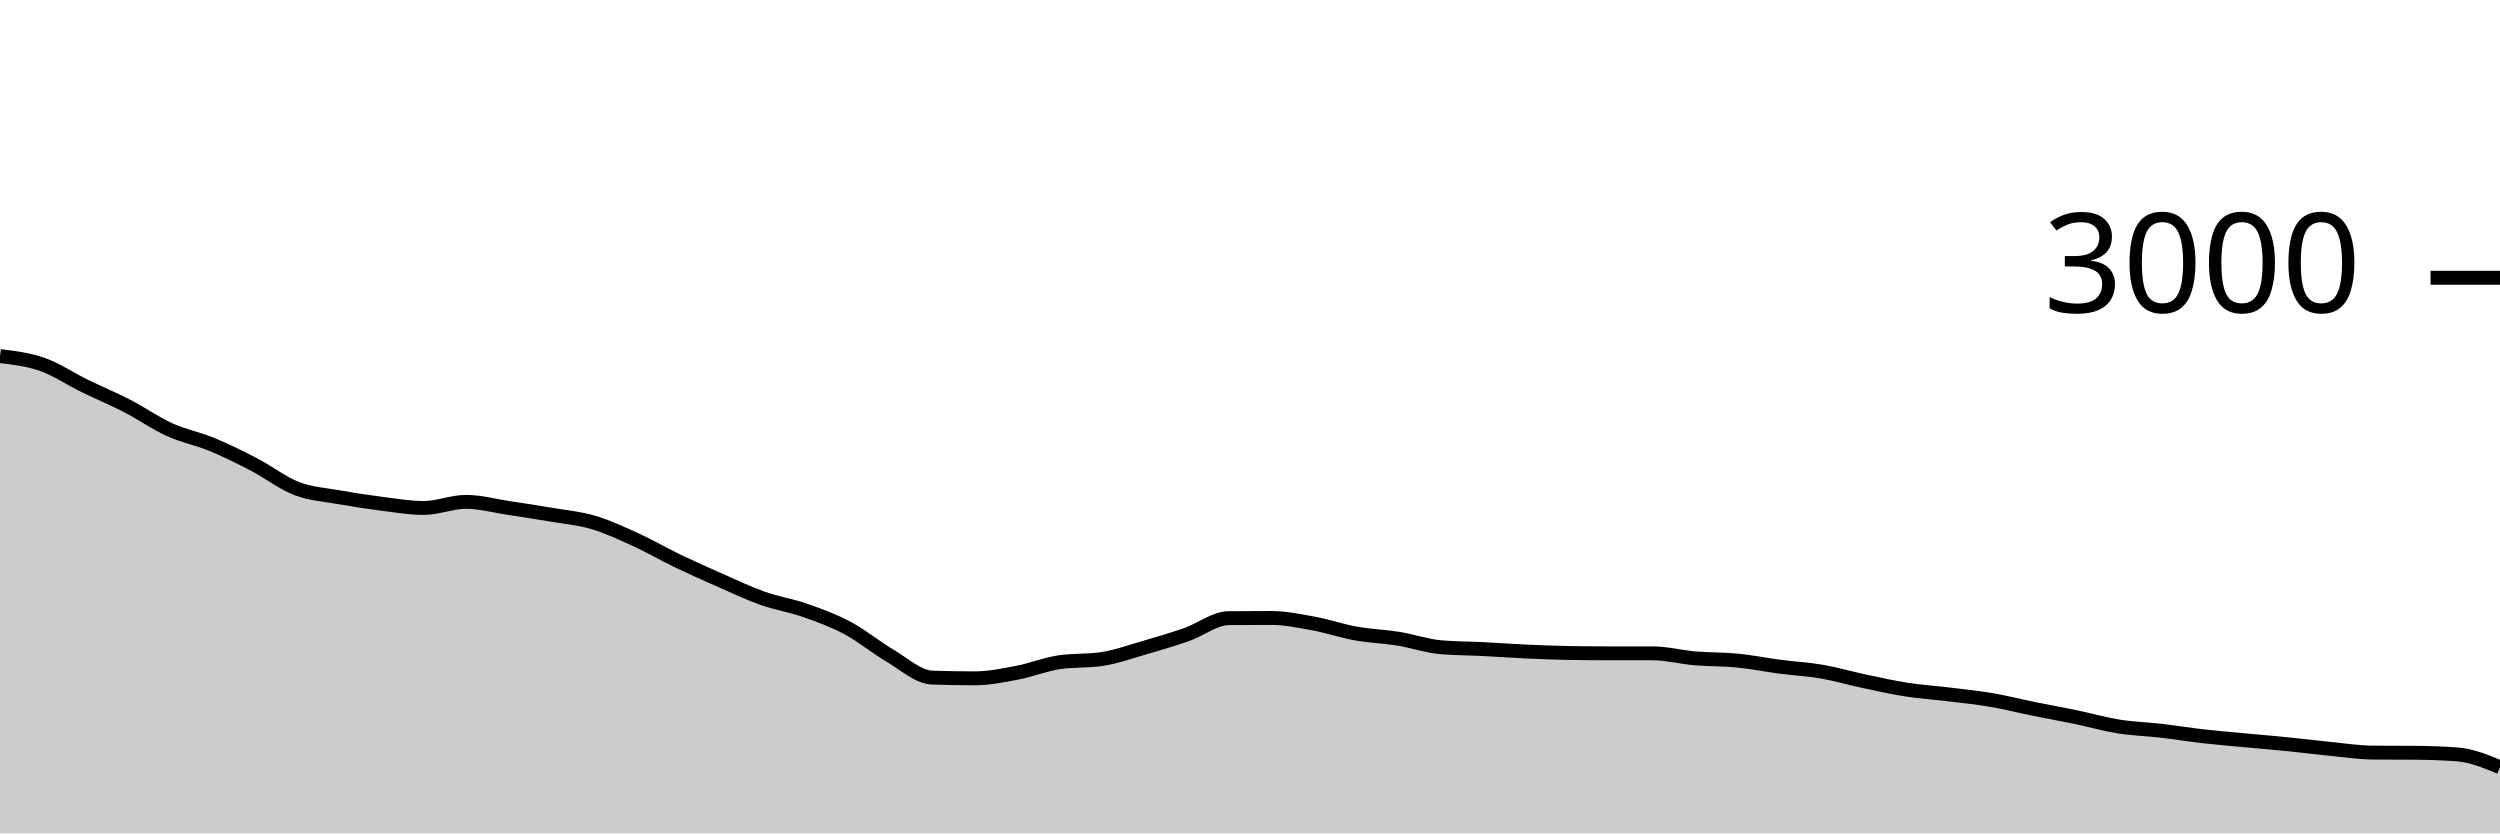
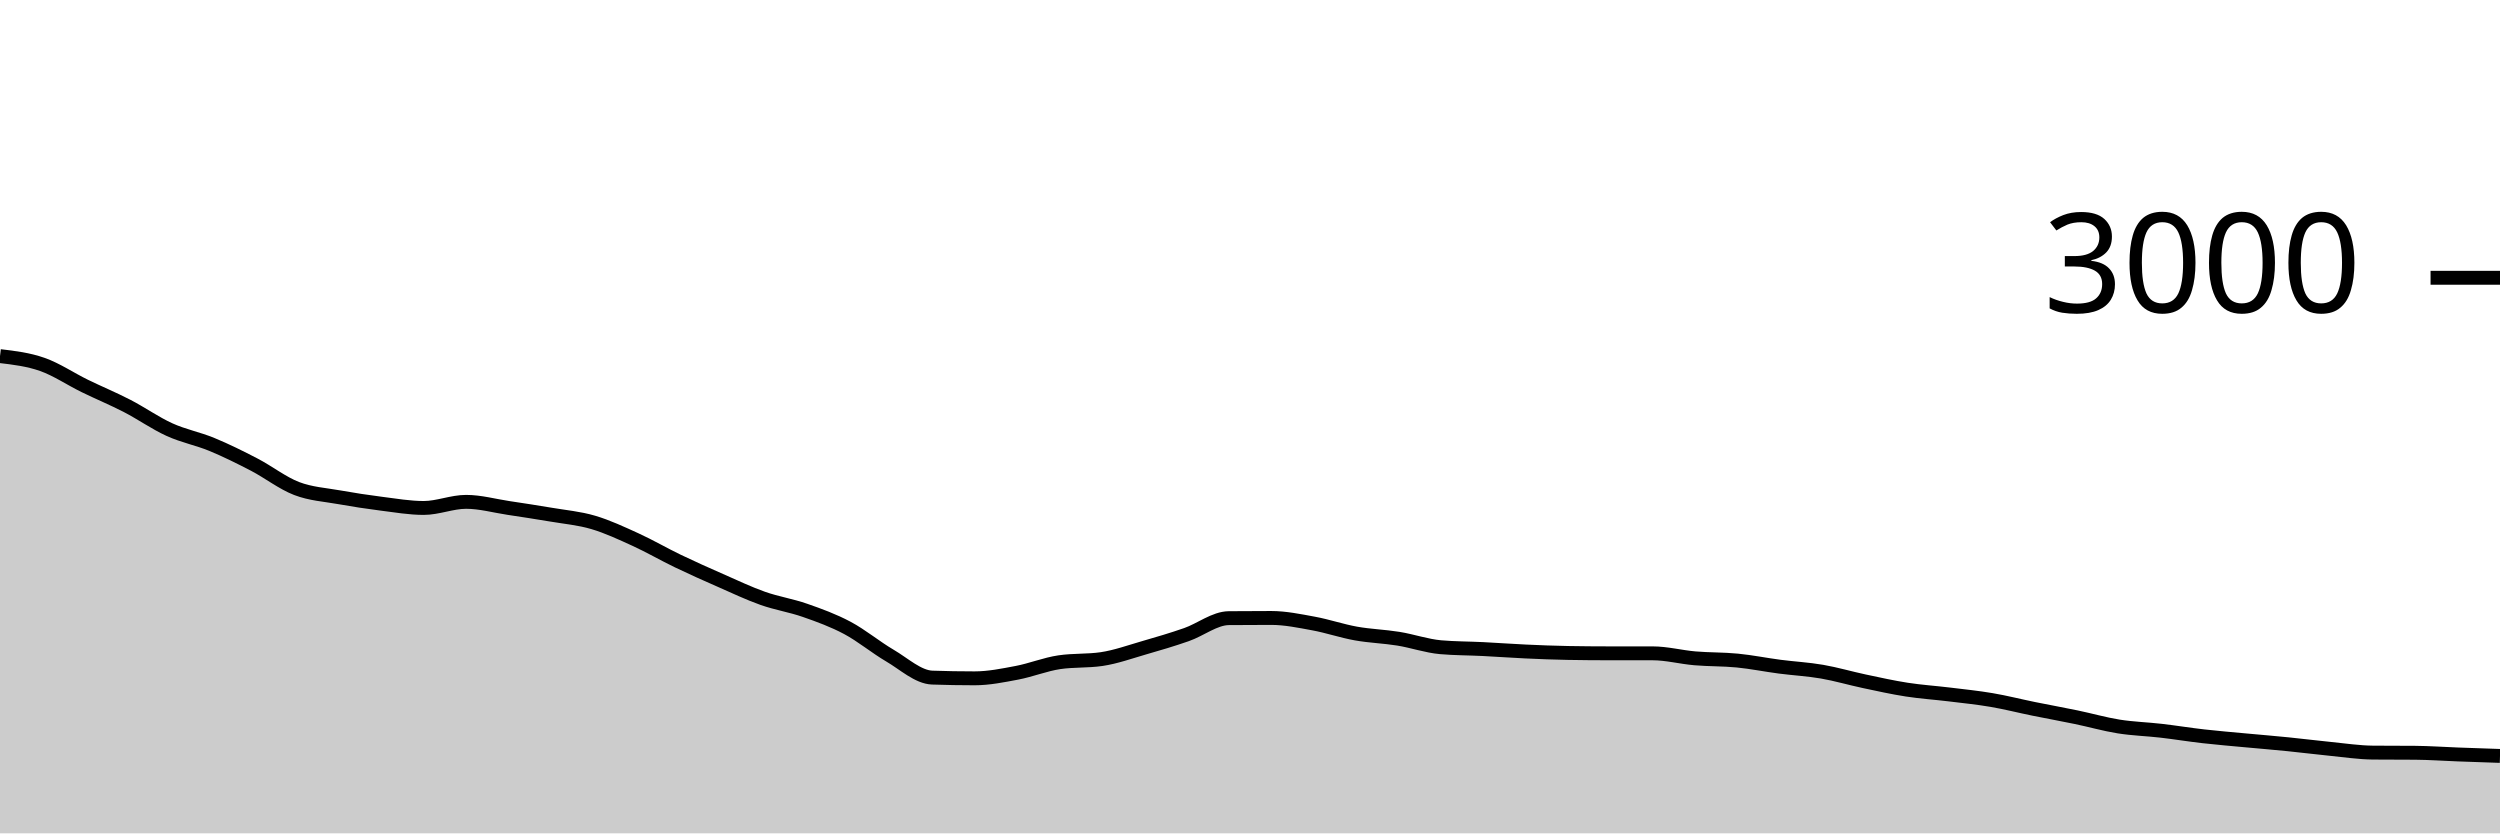
<svg xmlns="http://www.w3.org/2000/svg" viewBox="0 0 180 60">
  <g transform="translate(0,20)">
-     <path class="area" fill="rgba(0, 0, 0, 0.2)" d="M0,5.64C1.017,5.761,2.034,5.882,3.051,6.24C4.068,6.598,5.085,7.289,6.102,7.787C7.119,8.284,8.136,8.702,9.153,9.227C10.169,9.751,11.186,10.471,12.203,10.933C13.22,11.396,14.237,11.58,15.254,12C16.271,12.42,17.288,12.924,18.305,13.453C19.322,13.982,20.339,14.782,21.356,15.173C22.373,15.564,23.39,15.618,24.407,15.8C25.424,15.982,26.441,16.138,27.458,16.267C28.475,16.396,29.492,16.573,30.508,16.573C31.525,16.573,32.542,16.133,33.559,16.133C34.576,16.133,35.593,16.42,36.61,16.573C37.627,16.727,38.644,16.88,39.661,17.053C40.678,17.227,41.695,17.313,42.712,17.613C43.729,17.913,44.746,18.389,45.763,18.853C46.78,19.318,47.797,19.911,48.814,20.4C49.831,20.889,50.847,21.34,51.864,21.787C52.881,22.233,53.898,22.72,54.915,23.08C55.932,23.44,56.949,23.591,57.966,23.947C58.983,24.302,60,24.671,61.017,25.213C62.034,25.756,63.051,26.604,64.068,27.2C65.085,27.796,66.102,28.751,67.119,28.787C68.136,28.822,69.153,28.84,70.169,28.84C71.186,28.84,72.203,28.633,73.22,28.44C74.237,28.247,75.254,27.831,76.271,27.68C77.288,27.529,78.305,27.604,79.322,27.453C80.339,27.302,81.356,26.933,82.373,26.64C83.39,26.347,84.407,26.049,85.424,25.693C86.441,25.338,87.458,24.516,88.475,24.507C89.492,24.498,90.508,24.493,91.525,24.493C92.542,24.493,93.559,24.707,94.576,24.893C95.593,25.08,96.61,25.431,97.627,25.613C98.644,25.796,99.661,25.822,100.678,25.987C101.695,26.151,102.712,26.511,103.729,26.6C104.746,26.689,105.763,26.682,106.78,26.733C107.797,26.784,108.814,26.86,109.831,26.907C110.847,26.953,111.864,26.996,112.881,27.013C113.898,27.031,114.915,27.04,115.932,27.04C116.949,27.04,117.966,27.04,118.983,27.04C120,27.04,121.017,27.313,122.034,27.4C123.051,27.487,124.068,27.46,125.085,27.56C126.102,27.66,127.119,27.867,128.136,28C129.153,28.133,130.169,28.184,131.186,28.36C132.203,28.536,133.22,28.838,134.237,29.053C135.254,29.269,136.271,29.496,137.288,29.653C138.305,29.811,139.322,29.876,140.339,30C141.356,30.124,142.373,30.227,143.39,30.4C144.407,30.573,145.424,30.833,146.441,31.04C147.458,31.247,148.475,31.429,149.492,31.64C150.508,31.851,151.525,32.144,152.542,32.307C153.559,32.469,154.576,32.496,155.593,32.613C156.61,32.731,157.627,32.898,158.644,33.013C159.661,33.129,160.678,33.211,161.695,33.307C162.712,33.402,163.729,33.484,164.746,33.587C165.763,33.689,166.78,33.82,167.797,33.92C168.814,34.02,169.831,34.178,170.847,34.187C171.864,34.196,172.881,34.191,173.898,34.2C174.915,34.209,175.932,34.24,176.949,34.32C177.966,34.4,178.983,34.82,180,35.24L180,40C178.983,40,177.966,40,176.949,40C175.932,40,174.915,40,173.898,40C172.881,40,171.864,40,170.847,40C169.831,40,168.814,40,167.797,40C166.78,40,165.763,40,164.746,40C163.729,40,162.712,40,161.695,40C160.678,40,159.661,40,158.644,40C157.627,40,156.61,40,155.593,40C154.576,40,153.559,40,152.542,40C151.525,40,150.508,40,149.492,40C148.475,40,147.458,40,146.441,40C145.424,40,144.407,40,143.39,40C142.373,40,141.356,40,140.339,40C139.322,40,138.305,40,137.288,40C136.271,40,135.254,40,134.237,40C133.22,40,132.203,40,131.186,40C130.169,40,129.153,40,128.136,40C127.119,40,126.102,40,125.085,40C124.068,40,123.051,40,122.034,40C121.017,40,120,40,118.983,40C117.966,40,116.949,40,115.932,40C114.915,40,113.898,40,112.881,40C111.864,40,110.847,40,109.831,40C108.814,40,107.797,40,106.78,40C105.763,40,104.746,40,103.729,40C102.712,40,101.695,40,100.678,40C99.661,40,98.644,40,97.627,40C96.61,40,95.593,40,94.576,40C93.559,40,92.542,40,91.525,40C90.508,40,89.492,40,88.475,40C87.458,40,86.441,40,85.424,40C84.407,40,83.39,40,82.373,40C81.356,40,80.339,40,79.322,40C78.305,40,77.288,40,76.271,40C75.254,40,74.237,40,73.22,40C72.203,40,71.186,40,70.169,40C69.153,40,68.136,40,67.119,40C66.102,40,65.085,40,64.068,40C63.051,40,62.034,40,61.017,40C60,40,58.983,40,57.966,40C56.949,40,55.932,40,54.915,40C53.898,40,52.881,40,51.864,40C50.847,40,49.831,40,48.814,40C47.797,40,46.78,40,45.763,40C44.746,40,43.729,40,42.712,40C41.695,40,40.678,40,39.661,40C38.644,40,37.627,40,36.61,40C35.593,40,34.576,40,33.559,40C32.542,40,31.525,40,30.508,40C29.492,40,28.475,40,27.458,40C26.441,40,25.424,40,24.407,40C23.39,40,22.373,40,21.356,40C20.339,40,19.322,40,18.305,40C17.288,40,16.271,40,15.254,40C14.237,40,13.22,40,12.203,40C11.186,40,10.169,40,9.153,40C8.136,40,7.119,40,6.102,40C5.085,40,4.068,40,3.051,40C2.034,40,1.017,40,0,40Z" />
-     <path class="line" stroke="black" fill="none" d="M0,5.64C1.017,5.761,2.034,5.882,3.051,6.24C4.068,6.598,5.085,7.289,6.102,7.787C7.119,8.284,8.136,8.702,9.153,9.227C10.169,9.751,11.186,10.471,12.203,10.933C13.22,11.396,14.237,11.58,15.254,12C16.271,12.42,17.288,12.924,18.305,13.453C19.322,13.982,20.339,14.782,21.356,15.173C22.373,15.564,23.39,15.618,24.407,15.8C25.424,15.982,26.441,16.138,27.458,16.267C28.475,16.396,29.492,16.573,30.508,16.573C31.525,16.573,32.542,16.133,33.559,16.133C34.576,16.133,35.593,16.42,36.61,16.573C37.627,16.727,38.644,16.88,39.661,17.053C40.678,17.227,41.695,17.313,42.712,17.613C43.729,17.913,44.746,18.389,45.763,18.853C46.78,19.318,47.797,19.911,48.814,20.4C49.831,20.889,50.847,21.34,51.864,21.787C52.881,22.233,53.898,22.72,54.915,23.08C55.932,23.44,56.949,23.591,57.966,23.947C58.983,24.302,60,24.671,61.017,25.213C62.034,25.756,63.051,26.604,64.068,27.2C65.085,27.796,66.102,28.751,67.119,28.787C68.136,28.822,69.153,28.84,70.169,28.84C71.186,28.84,72.203,28.633,73.22,28.44C74.237,28.247,75.254,27.831,76.271,27.68C77.288,27.529,78.305,27.604,79.322,27.453C80.339,27.302,81.356,26.933,82.373,26.64C83.39,26.347,84.407,26.049,85.424,25.693C86.441,25.338,87.458,24.516,88.475,24.507C89.492,24.498,90.508,24.493,91.525,24.493C92.542,24.493,93.559,24.707,94.576,24.893C95.593,25.08,96.61,25.431,97.627,25.613C98.644,25.796,99.661,25.822,100.678,25.987C101.695,26.151,102.712,26.511,103.729,26.6C104.746,26.689,105.763,26.682,106.78,26.733C107.797,26.784,108.814,26.86,109.831,26.907C110.847,26.953,111.864,26.996,112.881,27.013C113.898,27.031,114.915,27.04,115.932,27.04C116.949,27.04,117.966,27.04,118.983,27.04C120,27.04,121.017,27.313,122.034,27.4C123.051,27.487,124.068,27.46,125.085,27.56C126.102,27.66,127.119,27.867,128.136,28C129.153,28.133,130.169,28.184,131.186,28.36C132.203,28.536,133.22,28.838,134.237,29.053C135.254,29.269,136.271,29.496,137.288,29.653C138.305,29.811,139.322,29.876,140.339,30C141.356,30.124,142.373,30.227,143.39,30.4C144.407,30.573,145.424,30.833,146.441,31.04C147.458,31.247,148.475,31.429,149.492,31.64C150.508,31.851,151.525,32.144,152.542,32.307C153.559,32.469,154.576,32.496,155.593,32.613C156.61,32.731,157.627,32.898,158.644,33.013C159.661,33.129,160.678,33.211,161.695,33.307C162.712,33.402,163.729,33.484,164.746,33.587C165.763,33.689,166.78,33.82,167.797,33.92C168.814,34.02,169.831,34.178,170.847,34.187C171.864,34.196,172.881,34.191,173.898,34.2C174.915,34.209,175.932,34.24,176.949,34.32C177.966,34.4,178.983,34.82,180,35.24" />
+     <path class="area" fill="rgba(0, 0, 0, 0.2)" d="M0,5.64C1.017,5.761,2.034,5.882,3.051,6.24C4.068,6.598,5.085,7.289,6.102,7.787C7.119,8.284,8.136,8.702,9.153,9.227C10.169,9.751,11.186,10.471,12.203,10.933C13.22,11.396,14.237,11.58,15.254,12C16.271,12.42,17.288,12.924,18.305,13.453C19.322,13.982,20.339,14.782,21.356,15.173C22.373,15.564,23.39,15.618,24.407,15.8C25.424,15.982,26.441,16.138,27.458,16.267C28.475,16.396,29.492,16.573,30.508,16.573C31.525,16.573,32.542,16.133,33.559,16.133C34.576,16.133,35.593,16.42,36.61,16.573C37.627,16.727,38.644,16.88,39.661,17.053C40.678,17.227,41.695,17.313,42.712,17.613C43.729,17.913,44.746,18.389,45.763,18.853C46.78,19.318,47.797,19.911,48.814,20.4C49.831,20.889,50.847,21.34,51.864,21.787C52.881,22.233,53.898,22.72,54.915,23.08C55.932,23.44,56.949,23.591,57.966,23.947C58.983,24.302,60,24.671,61.017,25.213C62.034,25.756,63.051,26.604,64.068,27.2C65.085,27.796,66.102,28.751,67.119,28.787C68.136,28.822,69.153,28.84,70.169,28.84C71.186,28.84,72.203,28.633,73.22,28.44C74.237,28.247,75.254,27.831,76.271,27.68C77.288,27.529,78.305,27.604,79.322,27.453C80.339,27.302,81.356,26.933,82.373,26.64C83.39,26.347,84.407,26.049,85.424,25.693C86.441,25.338,87.458,24.516,88.475,24.507C89.492,24.498,90.508,24.493,91.525,24.493C92.542,24.493,93.559,24.707,94.576,24.893C95.593,25.08,96.61,25.431,97.627,25.613C98.644,25.796,99.661,25.822,100.678,25.987C101.695,26.151,102.712,26.511,103.729,26.6C104.746,26.689,105.763,26.682,106.78,26.733C107.797,26.784,108.814,26.86,109.831,26.907C110.847,26.953,111.864,26.996,112.881,27.013C113.898,27.031,114.915,27.04,115.932,27.04C116.949,27.04,117.966,27.04,118.983,27.04C120,27.04,121.017,27.313,122.034,27.4C123.051,27.487,124.068,27.46,125.085,27.56C126.102,27.66,127.119,27.867,128.136,28C129.153,28.133,130.169,28.184,131.186,28.36C132.203,28.536,133.22,28.838,134.237,29.053C135.254,29.269,136.271,29.496,137.288,29.653C138.305,29.811,139.322,29.876,140.339,30C141.356,30.124,142.373,30.227,143.39,30.4C144.407,30.573,145.424,30.833,146.441,31.04C147.458,31.247,148.475,31.429,149.492,31.64C150.508,31.851,151.525,32.144,152.542,32.307C153.559,32.469,154.576,32.496,155.593,32.613C156.61,32.731,157.627,32.898,158.644,33.013C159.661,33.129,160.678,33.211,161.695,33.307C162.712,33.402,163.729,33.484,164.746,33.587C165.763,33.689,166.78,33.82,167.797,33.92C168.814,34.02,169.831,34.178,170.847,34.187C171.864,34.196,172.881,34.191,173.898,34.2C174.915,34.209,175.932,34.282,176.949,34.32C177.966,34.358,178.983,34.392,180,34.427L180,40C178.983,40,177.966,40,176.949,40C175.932,40,174.915,40,173.898,40C172.881,40,171.864,40,170.847,40C169.831,40,168.814,40,167.797,40C166.78,40,165.763,40,164.746,40C163.729,40,162.712,40,161.695,40C160.678,40,159.661,40,158.644,40C157.627,40,156.61,40,155.593,40C154.576,40,153.559,40,152.542,40C151.525,40,150.508,40,149.492,40C148.475,40,147.458,40,146.441,40C145.424,40,144.407,40,143.39,40C142.373,40,141.356,40,140.339,40C139.322,40,138.305,40,137.288,40C136.271,40,135.254,40,134.237,40C133.22,40,132.203,40,131.186,40C130.169,40,129.153,40,128.136,40C127.119,40,126.102,40,125.085,40C124.068,40,123.051,40,122.034,40C121.017,40,120,40,118.983,40C117.966,40,116.949,40,115.932,40C114.915,40,113.898,40,112.881,40C111.864,40,110.847,40,109.831,40C108.814,40,107.797,40,106.78,40C105.763,40,104.746,40,103.729,40C102.712,40,101.695,40,100.678,40C99.661,40,98.644,40,97.627,40C96.61,40,95.593,40,94.576,40C93.559,40,92.542,40,91.525,40C90.508,40,89.492,40,88.475,40C87.458,40,86.441,40,85.424,40C84.407,40,83.39,40,82.373,40C81.356,40,80.339,40,79.322,40C78.305,40,77.288,40,76.271,40C75.254,40,74.237,40,73.22,40C72.203,40,71.186,40,70.169,40C69.153,40,68.136,40,67.119,40C66.102,40,65.085,40,64.068,40C63.051,40,62.034,40,61.017,40C60,40,58.983,40,57.966,40C56.949,40,55.932,40,54.915,40C53.898,40,52.881,40,51.864,40C50.847,40,49.831,40,48.814,40C47.797,40,46.78,40,45.763,40C44.746,40,43.729,40,42.712,40C41.695,40,40.678,40,39.661,40C38.644,40,37.627,40,36.61,40C35.593,40,34.576,40,33.559,40C32.542,40,31.525,40,30.508,40C29.492,40,28.475,40,27.458,40C26.441,40,25.424,40,24.407,40C23.39,40,22.373,40,21.356,40C20.339,40,19.322,40,18.305,40C17.288,40,16.271,40,15.254,40C14.237,40,13.22,40,12.203,40C11.186,40,10.169,40,9.153,40C8.136,40,7.119,40,6.102,40C5.085,40,4.068,40,3.051,40C2.034,40,1.017,40,0,40Z" />
+     <path class="line" stroke="black" fill="none" d="M0,5.64C1.017,5.761,2.034,5.882,3.051,6.24C4.068,6.598,5.085,7.289,6.102,7.787C7.119,8.284,8.136,8.702,9.153,9.227C10.169,9.751,11.186,10.471,12.203,10.933C13.22,11.396,14.237,11.58,15.254,12C16.271,12.42,17.288,12.924,18.305,13.453C19.322,13.982,20.339,14.782,21.356,15.173C22.373,15.564,23.39,15.618,24.407,15.8C25.424,15.982,26.441,16.138,27.458,16.267C28.475,16.396,29.492,16.573,30.508,16.573C31.525,16.573,32.542,16.133,33.559,16.133C34.576,16.133,35.593,16.42,36.61,16.573C37.627,16.727,38.644,16.88,39.661,17.053C40.678,17.227,41.695,17.313,42.712,17.613C43.729,17.913,44.746,18.389,45.763,18.853C46.78,19.318,47.797,19.911,48.814,20.4C49.831,20.889,50.847,21.34,51.864,21.787C52.881,22.233,53.898,22.72,54.915,23.08C55.932,23.44,56.949,23.591,57.966,23.947C58.983,24.302,60,24.671,61.017,25.213C62.034,25.756,63.051,26.604,64.068,27.2C65.085,27.796,66.102,28.751,67.119,28.787C68.136,28.822,69.153,28.84,70.169,28.84C71.186,28.84,72.203,28.633,73.22,28.44C74.237,28.247,75.254,27.831,76.271,27.68C77.288,27.529,78.305,27.604,79.322,27.453C80.339,27.302,81.356,26.933,82.373,26.64C83.39,26.347,84.407,26.049,85.424,25.693C86.441,25.338,87.458,24.516,88.475,24.507C89.492,24.498,90.508,24.493,91.525,24.493C92.542,24.493,93.559,24.707,94.576,24.893C95.593,25.08,96.61,25.431,97.627,25.613C98.644,25.796,99.661,25.822,100.678,25.987C101.695,26.151,102.712,26.511,103.729,26.6C104.746,26.689,105.763,26.682,106.78,26.733C107.797,26.784,108.814,26.86,109.831,26.907C110.847,26.953,111.864,26.996,112.881,27.013C113.898,27.031,114.915,27.04,115.932,27.04C116.949,27.04,117.966,27.04,118.983,27.04C120,27.04,121.017,27.313,122.034,27.4C123.051,27.487,124.068,27.46,125.085,27.56C126.102,27.66,127.119,27.867,128.136,28C129.153,28.133,130.169,28.184,131.186,28.36C132.203,28.536,133.22,28.838,134.237,29.053C135.254,29.269,136.271,29.496,137.288,29.653C138.305,29.811,139.322,29.876,140.339,30C141.356,30.124,142.373,30.227,143.39,30.4C144.407,30.573,145.424,30.833,146.441,31.04C147.458,31.247,148.475,31.429,149.492,31.64C150.508,31.851,151.525,32.144,152.542,32.307C153.559,32.469,154.576,32.496,155.593,32.613C156.61,32.731,157.627,32.898,158.644,33.013C159.661,33.129,160.678,33.211,161.695,33.307C162.712,33.402,163.729,33.484,164.746,33.587C165.763,33.689,166.78,33.82,167.797,33.92C168.814,34.02,169.831,34.178,170.847,34.187C171.864,34.196,172.881,34.191,173.898,34.2C174.915,34.209,175.932,34.282,176.949,34.32C177.966,34.358,178.983,34.392,180,34.427" />
    <path class="axis-ceiling" stroke-width="1" stroke="black" fill="none" d="M175,0L180,0" />
    <text class="axis-ceiling-label" font-family="sans-serif" text-anchor="end" font-size="10px" x="170" y="2.5">3000</text>
  </g>
</svg>
